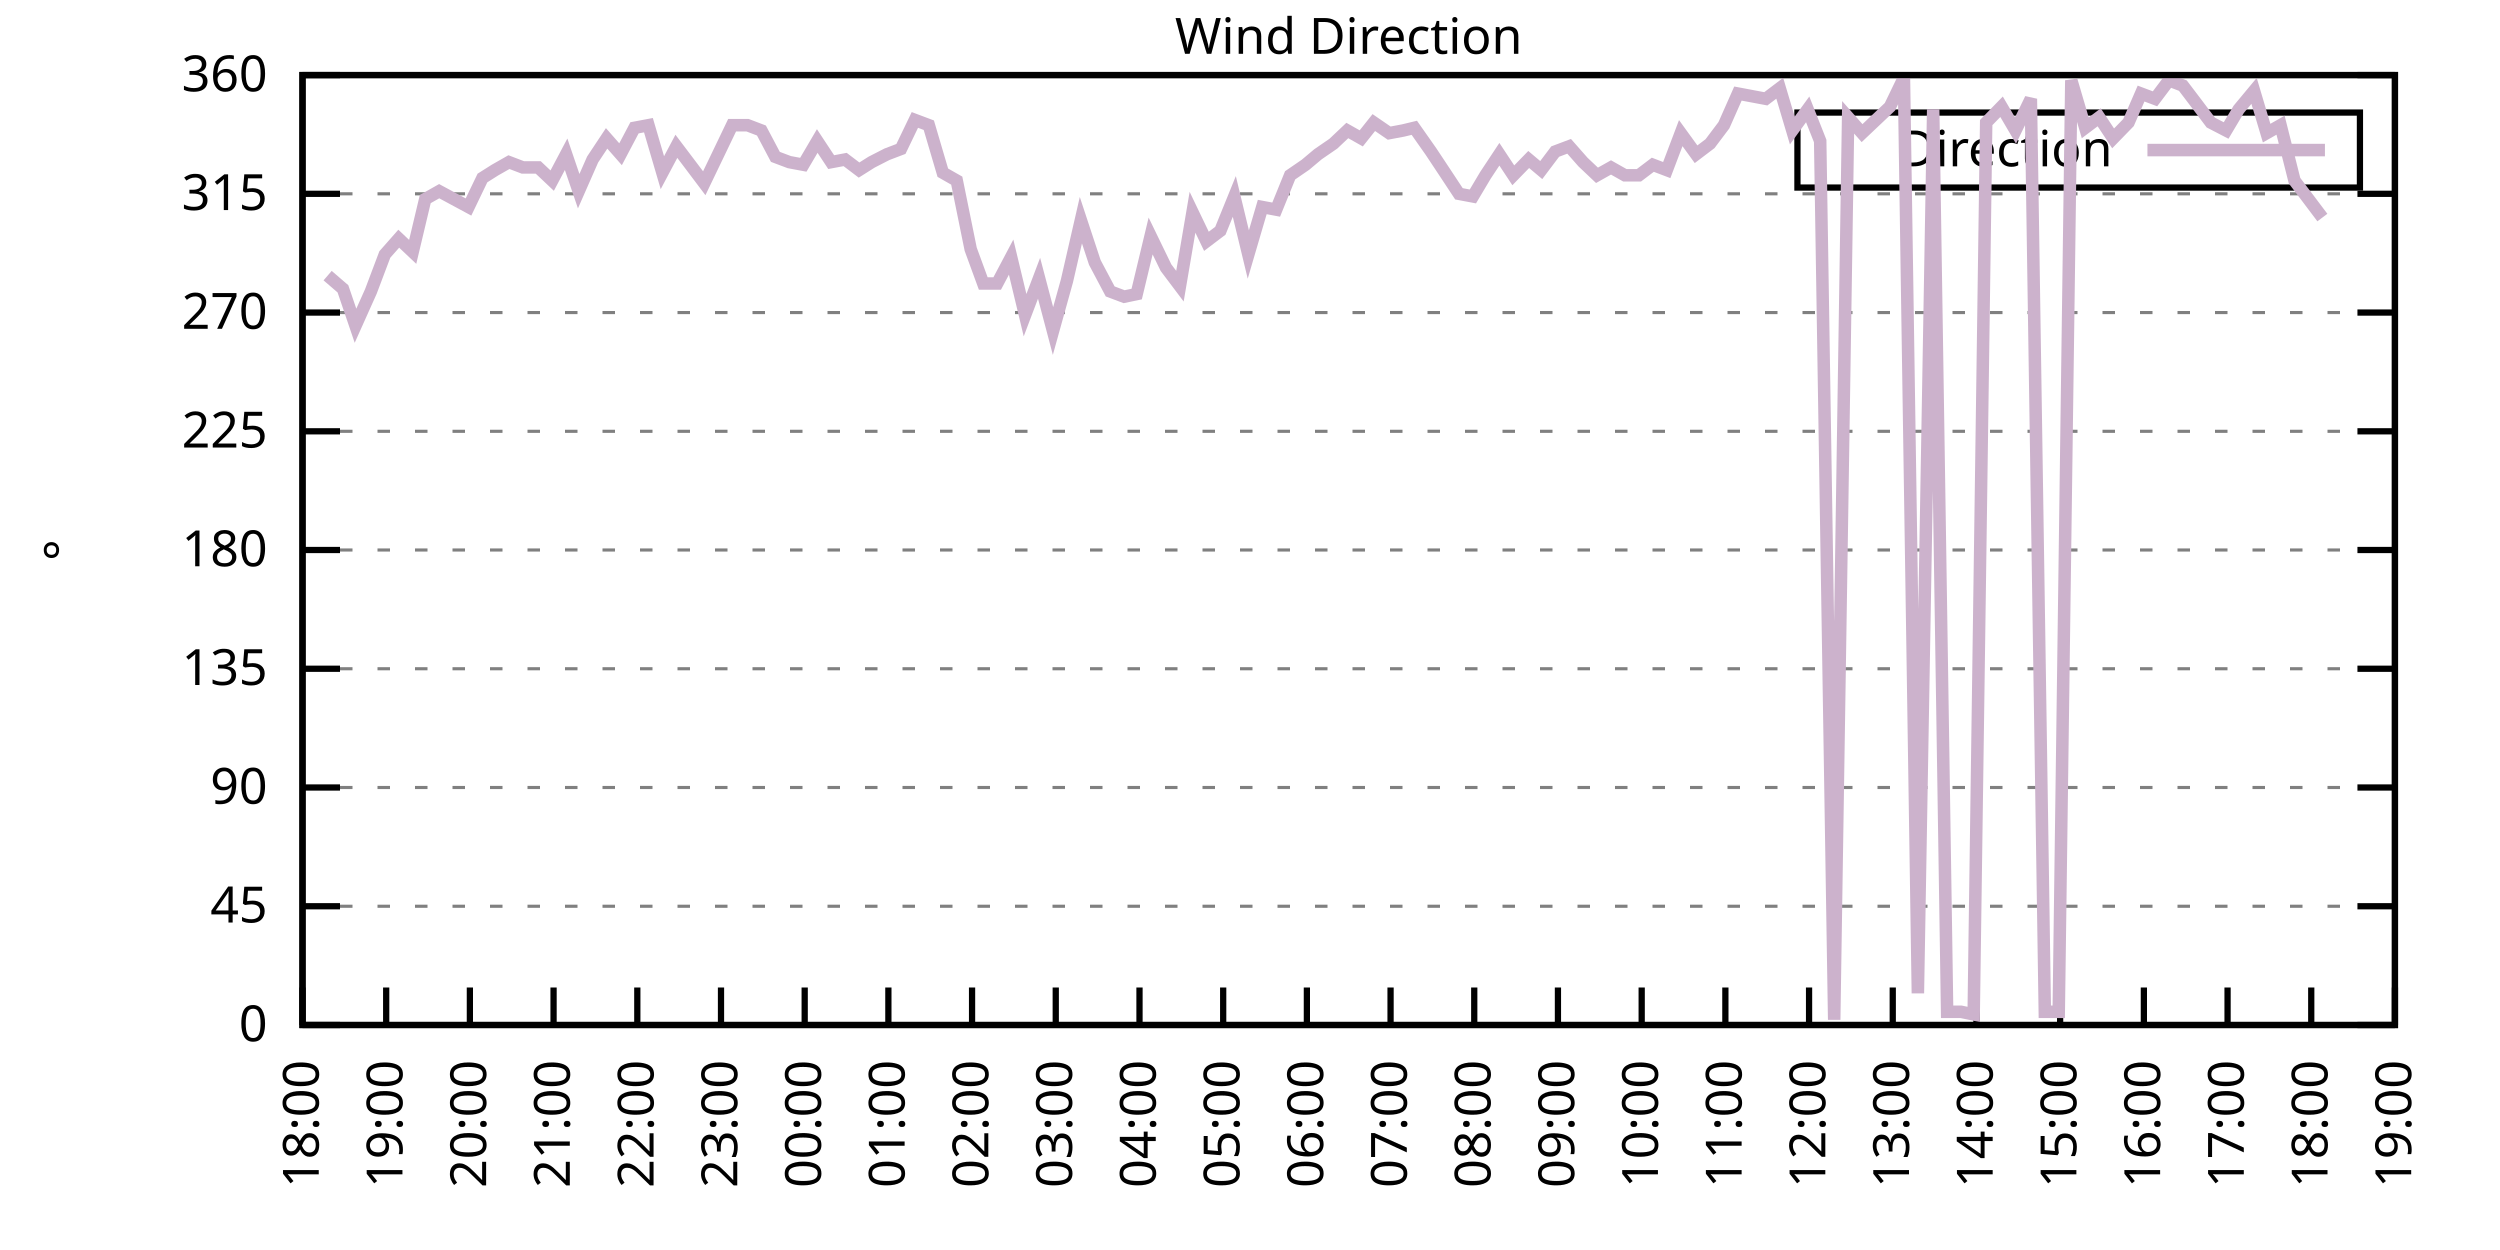
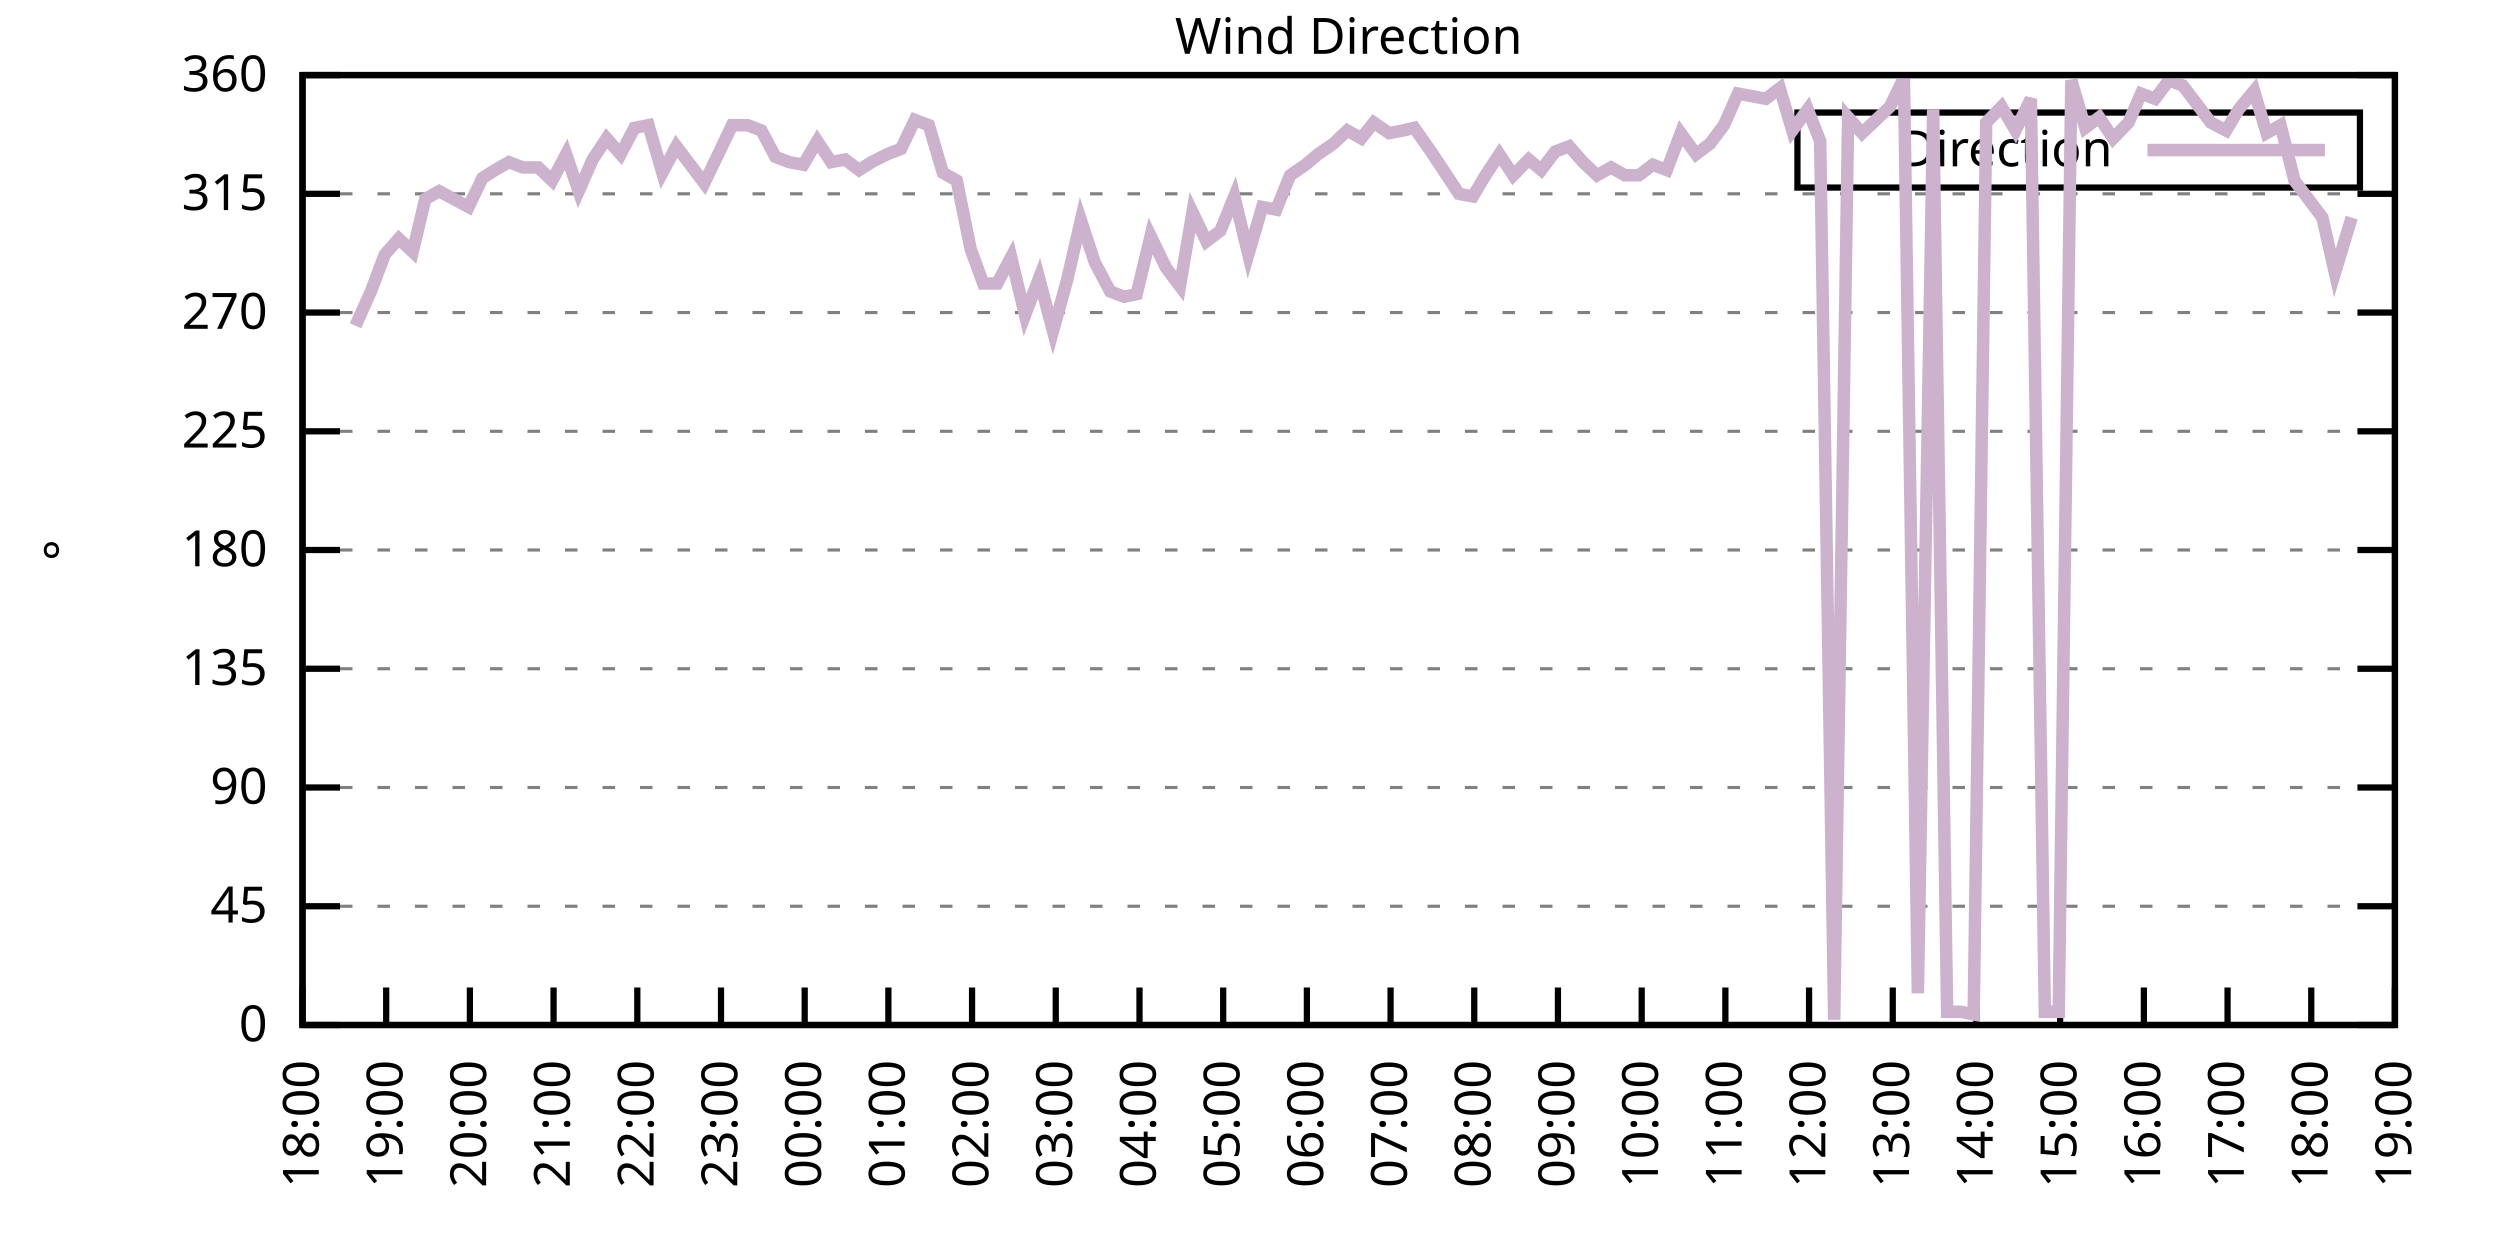
<svg xmlns="http://www.w3.org/2000/svg" xmlns:xlink="http://www.w3.org/1999/xlink" width="400" height="200" viewBox="0 0 400 200">
  <g id="gnuplot_canvas">
    <rect x="0" y="0" width="400" height="200" fill="none" />
    <defs>
      <circle id="gpDot" r="0.5" stroke-width="0.5" stroke="currentColor" />
      <path id="gpPt0" stroke-width="0.333" stroke="currentColor" d="M-1,0 h2 M0,-1 v2" />
      <path id="gpPt1" stroke-width="0.333" stroke="currentColor" d="M-1,-1 L1,1 M1,-1 L-1,1" />
      <path id="gpPt2" stroke-width="0.333" stroke="currentColor" d="M-1,0 L1,0 M0,-1 L0,1 M-1,-1 L1,1 M-1,1 L1,-1" />
      <rect id="gpPt3" stroke-width="0.333" stroke="currentColor" x="-1" y="-1" width="2" height="2" />
      <rect id="gpPt4" stroke-width="0.333" stroke="currentColor" fill="currentColor" x="-1" y="-1" width="2" height="2" />
      <circle id="gpPt5" stroke-width="0.333" stroke="currentColor" cx="0" cy="0" r="1" />
      <use xlink:href="#gpPt5" id="gpPt6" fill="currentColor" stroke="none" />
      <path id="gpPt7" stroke-width="0.333" stroke="currentColor" d="M0,-1.33 L-1.33,0.67 L1.33,0.67 z" />
      <use xlink:href="#gpPt7" id="gpPt8" fill="currentColor" stroke="none" />
      <use xlink:href="#gpPt7" id="gpPt9" stroke="currentColor" transform="rotate(180)" />
      <use xlink:href="#gpPt9" id="gpPt10" fill="currentColor" stroke="none" />
      <use xlink:href="#gpPt3" id="gpPt11" stroke="currentColor" transform="rotate(45)" />
      <use xlink:href="#gpPt11" id="gpPt12" fill="currentColor" stroke="none" />
      <path id="gpPt13" stroke-width="0.333" stroke="currentColor" d="M0,1.330 L1.265,0.411 L0.782,-1.067 L-0.782,-1.076 L-1.265,0.411 z" />
      <use xlink:href="#gpPt13" id="gpPt14" fill="currentColor" stroke="none" />
      <filter id="textbox" filterUnits="objectBoundingBox" x="0" y="0" height="1" width="1">
        <feFlood flood-color="white" flood-opacity="1" result="bgnd" />
        <feComposite in="SourceGraphic" in2="bgnd" operator="atop" />
      </filter>
      <filter id="greybox" filterUnits="objectBoundingBox" x="0" y="0" height="1" width="1">
        <feFlood flood-color="lightgrey" flood-opacity="1" result="grey" />
        <feComposite in="SourceGraphic" in2="grey" operator="atop" />
      </filter>
    </defs>
    <g fill="none" color="white" stroke="currentColor" stroke-width="1.00" stroke-linecap="butt" stroke-linejoin="miter">
</g>
    <g fill="none" color="black" stroke="currentColor" stroke-width="1.00" stroke-linecap="butt" stroke-linejoin="miter">
      <g stroke="none" shape-rendering="crispEdges">
        <polygon fill="rgb(255, 255, 255)" points="48.40,164.00 383.18,164.00 383.18,12.02 48.40,12.02 " />
      </g>
    </g>
    <g fill="none" color="black" stroke="currentColor" stroke-width="1.00" stroke-linecap="butt" stroke-linejoin="miter">
</g>
    <g fill="none" color="black" stroke="black" stroke-width="0.50" stroke-linecap="butt" stroke-linejoin="miter">
</g>
    <g fill="none" color="gray" stroke="currentColor" stroke-width="0.50" stroke-linecap="butt" stroke-linejoin="miter">
      <path stroke="gray" stroke-dasharray="2,4" class="gridline" d="M48.40,164.00 L383.19,164.00  " />
    </g>
    <g fill="none" color="gray" stroke="gray" stroke-width="1.00" stroke-linecap="butt" stroke-linejoin="miter">
</g>
    <g fill="none" color="black" stroke="currentColor" stroke-width="1.00" stroke-linecap="butt" stroke-linejoin="miter">
      <path stroke="black" d="M48.40,164.00 L54.40,164.00 M383.19,164.00 L377.19,164.00  " />
      <g transform="translate(42.80,166.60)" stroke="none" fill="black" font-family="Sans" font-size="8.00" text-anchor="end">
        <text>
          <tspan font-family="Sans"> 0</tspan>
        </text>
      </g>
    </g>
    <g fill="none" color="black" stroke="currentColor" stroke-width="1.00" stroke-linecap="butt" stroke-linejoin="miter">
</g>
    <g fill="none" color="black" stroke="black" stroke-width="0.50" stroke-linecap="butt" stroke-linejoin="miter">
</g>
    <g fill="none" color="gray" stroke="currentColor" stroke-width="0.50" stroke-linecap="butt" stroke-linejoin="miter">
      <path stroke="gray" stroke-dasharray="2,4" class="gridline" d="M48.40,145.00 L383.19,145.00  " />
    </g>
    <g fill="none" color="gray" stroke="gray" stroke-width="1.00" stroke-linecap="butt" stroke-linejoin="miter">
</g>
    <g fill="none" color="black" stroke="currentColor" stroke-width="1.00" stroke-linecap="butt" stroke-linejoin="miter">
      <path stroke="black" d="M48.40,145.00 L54.40,145.00 M383.19,145.00 L377.19,145.00  " />
      <g transform="translate(42.80,147.60)" stroke="none" fill="black" font-family="Sans" font-size="8.00" text-anchor="end">
        <text>
          <tspan font-family="Sans"> 45</tspan>
        </text>
      </g>
    </g>
    <g fill="none" color="black" stroke="currentColor" stroke-width="1.00" stroke-linecap="butt" stroke-linejoin="miter">
</g>
    <g fill="none" color="black" stroke="black" stroke-width="0.50" stroke-linecap="butt" stroke-linejoin="miter">
</g>
    <g fill="none" color="gray" stroke="currentColor" stroke-width="0.50" stroke-linecap="butt" stroke-linejoin="miter">
      <path stroke="gray" stroke-dasharray="2,4" class="gridline" d="M48.40,126.00 L383.19,126.00  " />
    </g>
    <g fill="none" color="gray" stroke="gray" stroke-width="1.00" stroke-linecap="butt" stroke-linejoin="miter">
</g>
    <g fill="none" color="black" stroke="currentColor" stroke-width="1.00" stroke-linecap="butt" stroke-linejoin="miter">
      <path stroke="black" d="M48.40,126.00 L54.40,126.00 M383.19,126.00 L377.19,126.00  " />
      <g transform="translate(42.80,128.60)" stroke="none" fill="black" font-family="Sans" font-size="8.00" text-anchor="end">
        <text>
          <tspan font-family="Sans"> 90</tspan>
        </text>
      </g>
    </g>
    <g fill="none" color="black" stroke="currentColor" stroke-width="1.00" stroke-linecap="butt" stroke-linejoin="miter">
</g>
    <g fill="none" color="black" stroke="black" stroke-width="0.50" stroke-linecap="butt" stroke-linejoin="miter">
</g>
    <g fill="none" color="gray" stroke="currentColor" stroke-width="0.50" stroke-linecap="butt" stroke-linejoin="miter">
      <path stroke="gray" stroke-dasharray="2,4" class="gridline" d="M48.40,107.00 L383.19,107.00  " />
    </g>
    <g fill="none" color="gray" stroke="gray" stroke-width="1.00" stroke-linecap="butt" stroke-linejoin="miter">
</g>
    <g fill="none" color="black" stroke="currentColor" stroke-width="1.00" stroke-linecap="butt" stroke-linejoin="miter">
      <path stroke="black" d="M48.40,107.00 L54.40,107.00 M383.19,107.00 L377.19,107.00  " />
      <g transform="translate(42.80,109.60)" stroke="none" fill="black" font-family="Sans" font-size="8.00" text-anchor="end">
        <text>
          <tspan font-family="Sans"> 135</tspan>
        </text>
      </g>
    </g>
    <g fill="none" color="black" stroke="currentColor" stroke-width="1.00" stroke-linecap="butt" stroke-linejoin="miter">
</g>
    <g fill="none" color="black" stroke="black" stroke-width="0.50" stroke-linecap="butt" stroke-linejoin="miter">
</g>
    <g fill="none" color="gray" stroke="currentColor" stroke-width="0.50" stroke-linecap="butt" stroke-linejoin="miter">
      <path stroke="gray" stroke-dasharray="2,4" class="gridline" d="M48.40,88.00 L383.19,88.00  " />
    </g>
    <g fill="none" color="gray" stroke="gray" stroke-width="1.00" stroke-linecap="butt" stroke-linejoin="miter">
</g>
    <g fill="none" color="black" stroke="currentColor" stroke-width="1.00" stroke-linecap="butt" stroke-linejoin="miter">
      <path stroke="black" d="M48.40,88.00 L54.40,88.00 M383.19,88.00 L377.19,88.00  " />
      <g transform="translate(42.80,90.60)" stroke="none" fill="black" font-family="Sans" font-size="8.00" text-anchor="end">
        <text>
          <tspan font-family="Sans"> 180</tspan>
        </text>
      </g>
    </g>
    <g fill="none" color="black" stroke="currentColor" stroke-width="1.00" stroke-linecap="butt" stroke-linejoin="miter">
</g>
    <g fill="none" color="black" stroke="black" stroke-width="0.50" stroke-linecap="butt" stroke-linejoin="miter">
</g>
    <g fill="none" color="gray" stroke="currentColor" stroke-width="0.50" stroke-linecap="butt" stroke-linejoin="miter">
      <path stroke="gray" stroke-dasharray="2,4" class="gridline" d="M48.40,69.01 L383.19,69.01  " />
    </g>
    <g fill="none" color="gray" stroke="gray" stroke-width="1.00" stroke-linecap="butt" stroke-linejoin="miter">
</g>
    <g fill="none" color="black" stroke="currentColor" stroke-width="1.00" stroke-linecap="butt" stroke-linejoin="miter">
      <path stroke="black" d="M48.40,69.01 L54.40,69.01 M383.19,69.01 L377.19,69.01  " />
      <g transform="translate(42.80,71.61)" stroke="none" fill="black" font-family="Sans" font-size="8.00" text-anchor="end">
        <text>
          <tspan font-family="Sans"> 225</tspan>
        </text>
      </g>
    </g>
    <g fill="none" color="black" stroke="currentColor" stroke-width="1.00" stroke-linecap="butt" stroke-linejoin="miter">
</g>
    <g fill="none" color="black" stroke="black" stroke-width="0.50" stroke-linecap="butt" stroke-linejoin="miter">
</g>
    <g fill="none" color="gray" stroke="currentColor" stroke-width="0.50" stroke-linecap="butt" stroke-linejoin="miter">
      <path stroke="gray" stroke-dasharray="2,4" class="gridline" d="M48.40,50.01 L383.19,50.01  " />
    </g>
    <g fill="none" color="gray" stroke="gray" stroke-width="1.00" stroke-linecap="butt" stroke-linejoin="miter">
</g>
    <g fill="none" color="black" stroke="currentColor" stroke-width="1.00" stroke-linecap="butt" stroke-linejoin="miter">
      <path stroke="black" d="M48.40,50.01 L54.40,50.01 M383.19,50.01 L377.19,50.01  " />
      <g transform="translate(42.80,52.61)" stroke="none" fill="black" font-family="Sans" font-size="8.00" text-anchor="end">
        <text>
          <tspan font-family="Sans"> 270</tspan>
        </text>
      </g>
    </g>
    <g fill="none" color="black" stroke="currentColor" stroke-width="1.00" stroke-linecap="butt" stroke-linejoin="miter">
</g>
    <g fill="none" color="black" stroke="black" stroke-width="0.50" stroke-linecap="butt" stroke-linejoin="miter">
</g>
    <g fill="none" color="gray" stroke="currentColor" stroke-width="0.50" stroke-linecap="butt" stroke-linejoin="miter">
      <path stroke="gray" stroke-dasharray="2,4" class="gridline" d="M48.40,31.01 L383.19,31.01  " />
    </g>
    <g fill="none" color="gray" stroke="gray" stroke-width="1.00" stroke-linecap="butt" stroke-linejoin="miter">
</g>
    <g fill="none" color="black" stroke="currentColor" stroke-width="1.00" stroke-linecap="butt" stroke-linejoin="miter">
      <path stroke="black" d="M48.40,31.01 L54.40,31.01 M383.19,31.01 L377.19,31.01  " />
      <g transform="translate(42.80,33.61)" stroke="none" fill="black" font-family="Sans" font-size="8.00" text-anchor="end">
        <text>
          <tspan font-family="Sans"> 315</tspan>
        </text>
      </g>
    </g>
    <g fill="none" color="black" stroke="currentColor" stroke-width="1.00" stroke-linecap="butt" stroke-linejoin="miter">
</g>
    <g fill="none" color="black" stroke="black" stroke-width="0.50" stroke-linecap="butt" stroke-linejoin="miter">
</g>
    <g fill="none" color="gray" stroke="currentColor" stroke-width="0.50" stroke-linecap="butt" stroke-linejoin="miter">
      <path stroke="gray" stroke-dasharray="2,4" class="gridline" d="M48.40,12.01 L383.19,12.01  " />
    </g>
    <g fill="none" color="gray" stroke="gray" stroke-width="1.00" stroke-linecap="butt" stroke-linejoin="miter">
</g>
    <g fill="none" color="black" stroke="currentColor" stroke-width="1.00" stroke-linecap="butt" stroke-linejoin="miter">
      <path stroke="black" d="M48.40,12.01 L54.40,12.01 M383.19,12.01 L377.19,12.01  " />
      <g transform="translate(42.80,14.61)" stroke="none" fill="black" font-family="Sans" font-size="8.00" text-anchor="end">
        <text>
          <tspan font-family="Sans"> 360</tspan>
        </text>
      </g>
    </g>
    <g fill="none" color="black" stroke="currentColor" stroke-width="1.00" stroke-linecap="butt" stroke-linejoin="miter">
      <path stroke="black" d="M48.40,164.00 L48.40,158.00  " />
      <g transform="translate(51.00,169.60) rotate(270.00)" stroke="none" fill="black" font-family="Sans" font-size="8.00" text-anchor="end">
        <text>
          <tspan font-family="Sans">18:00</tspan>
        </text>
      </g>
    </g>
    <g fill="none" color="black" stroke="currentColor" stroke-width="1.00" stroke-linecap="butt" stroke-linejoin="miter">
      <path stroke="black" d="M61.79,164.00 L61.79,158.00  " />
      <g transform="translate(64.39,169.60) rotate(270.00)" stroke="none" fill="black" font-family="Sans" font-size="8.00" text-anchor="end">
        <text>
          <tspan font-family="Sans">19:00</tspan>
        </text>
      </g>
    </g>
    <g fill="none" color="black" stroke="currentColor" stroke-width="1.00" stroke-linecap="butt" stroke-linejoin="miter">
      <path stroke="black" d="M75.18,164.00 L75.18,158.00  " />
      <g transform="translate(77.78,169.60) rotate(270.00)" stroke="none" fill="black" font-family="Sans" font-size="8.00" text-anchor="end">
        <text>
          <tspan font-family="Sans">20:00</tspan>
        </text>
      </g>
    </g>
    <g fill="none" color="black" stroke="currentColor" stroke-width="1.00" stroke-linecap="butt" stroke-linejoin="miter">
      <path stroke="black" d="M88.57,164.00 L88.57,158.00  " />
      <g transform="translate(91.17,169.60) rotate(270.00)" stroke="none" fill="black" font-family="Sans" font-size="8.00" text-anchor="end">
        <text>
          <tspan font-family="Sans">21:00</tspan>
        </text>
      </g>
    </g>
    <g fill="none" color="black" stroke="currentColor" stroke-width="1.00" stroke-linecap="butt" stroke-linejoin="miter">
      <path stroke="black" d="M101.97,164.00 L101.97,158.00  " />
      <g transform="translate(104.57,169.60) rotate(270.00)" stroke="none" fill="black" font-family="Sans" font-size="8.00" text-anchor="end">
        <text>
          <tspan font-family="Sans">22:00</tspan>
        </text>
      </g>
    </g>
    <g fill="none" color="black" stroke="currentColor" stroke-width="1.00" stroke-linecap="butt" stroke-linejoin="miter">
      <path stroke="black" d="M115.36,164.00 L115.36,158.00  " />
      <g transform="translate(117.96,169.60) rotate(270.00)" stroke="none" fill="black" font-family="Sans" font-size="8.00" text-anchor="end">
        <text>
          <tspan font-family="Sans">23:00</tspan>
        </text>
      </g>
    </g>
    <g fill="none" color="black" stroke="currentColor" stroke-width="1.00" stroke-linecap="butt" stroke-linejoin="miter">
      <path stroke="black" d="M128.75,164.00 L128.75,158.00  " />
      <g transform="translate(131.35,169.60) rotate(270.00)" stroke="none" fill="black" font-family="Sans" font-size="8.00" text-anchor="end">
        <text>
          <tspan font-family="Sans">00:00</tspan>
        </text>
      </g>
    </g>
    <g fill="none" color="black" stroke="currentColor" stroke-width="1.00" stroke-linecap="butt" stroke-linejoin="miter">
      <path stroke="black" d="M142.14,164.00 L142.14,158.00  " />
      <g transform="translate(144.74,169.60) rotate(270.00)" stroke="none" fill="black" font-family="Sans" font-size="8.00" text-anchor="end">
        <text>
          <tspan font-family="Sans">01:00</tspan>
        </text>
      </g>
    </g>
    <g fill="none" color="black" stroke="currentColor" stroke-width="1.00" stroke-linecap="butt" stroke-linejoin="miter">
      <path stroke="black" d="M155.53,164.00 L155.53,158.00  " />
      <g transform="translate(158.13,169.60) rotate(270.00)" stroke="none" fill="black" font-family="Sans" font-size="8.00" text-anchor="end">
        <text>
          <tspan font-family="Sans">02:00</tspan>
        </text>
      </g>
    </g>
    <g fill="none" color="black" stroke="currentColor" stroke-width="1.00" stroke-linecap="butt" stroke-linejoin="miter">
      <path stroke="black" d="M168.92,164.00 L168.92,158.00  " />
      <g transform="translate(171.52,169.60) rotate(270.00)" stroke="none" fill="black" font-family="Sans" font-size="8.00" text-anchor="end">
        <text>
          <tspan font-family="Sans">03:00</tspan>
        </text>
      </g>
    </g>
    <g fill="none" color="black" stroke="currentColor" stroke-width="1.00" stroke-linecap="butt" stroke-linejoin="miter">
      <path stroke="black" d="M182.32,164.00 L182.32,158.00  " />
      <g transform="translate(184.92,169.60) rotate(270.00)" stroke="none" fill="black" font-family="Sans" font-size="8.00" text-anchor="end">
        <text>
          <tspan font-family="Sans">04:00</tspan>
        </text>
      </g>
    </g>
    <g fill="none" color="black" stroke="currentColor" stroke-width="1.00" stroke-linecap="butt" stroke-linejoin="miter">
      <path stroke="black" d="M195.71,164.00 L195.71,158.00  " />
      <g transform="translate(198.31,169.60) rotate(270.00)" stroke="none" fill="black" font-family="Sans" font-size="8.00" text-anchor="end">
        <text>
          <tspan font-family="Sans">05:00</tspan>
        </text>
      </g>
    </g>
    <g fill="none" color="black" stroke="currentColor" stroke-width="1.00" stroke-linecap="butt" stroke-linejoin="miter">
      <path stroke="black" d="M209.10,164.00 L209.10,158.00  " />
      <g transform="translate(211.70,169.60) rotate(270.00)" stroke="none" fill="black" font-family="Sans" font-size="8.00" text-anchor="end">
        <text>
          <tspan font-family="Sans">06:00</tspan>
        </text>
      </g>
    </g>
    <g fill="none" color="black" stroke="currentColor" stroke-width="1.00" stroke-linecap="butt" stroke-linejoin="miter">
      <path stroke="black" d="M222.49,164.00 L222.49,158.00  " />
      <g transform="translate(225.09,169.60) rotate(270.00)" stroke="none" fill="black" font-family="Sans" font-size="8.00" text-anchor="end">
        <text>
          <tspan font-family="Sans">07:00</tspan>
        </text>
      </g>
    </g>
    <g fill="none" color="black" stroke="currentColor" stroke-width="1.00" stroke-linecap="butt" stroke-linejoin="miter">
      <path stroke="black" d="M235.88,164.00 L235.88,158.00  " />
      <g transform="translate(238.48,169.60) rotate(270.00)" stroke="none" fill="black" font-family="Sans" font-size="8.00" text-anchor="end">
        <text>
          <tspan font-family="Sans">08:00</tspan>
        </text>
      </g>
    </g>
    <g fill="none" color="black" stroke="currentColor" stroke-width="1.00" stroke-linecap="butt" stroke-linejoin="miter">
      <path stroke="black" d="M249.27,164.00 L249.27,158.00  " />
      <g transform="translate(251.87,169.60) rotate(270.00)" stroke="none" fill="black" font-family="Sans" font-size="8.00" text-anchor="end">
        <text>
          <tspan font-family="Sans">09:00</tspan>
        </text>
      </g>
    </g>
    <g fill="none" color="black" stroke="currentColor" stroke-width="1.00" stroke-linecap="butt" stroke-linejoin="miter">
      <path stroke="black" d="M262.67,164.00 L262.67,158.00  " />
      <g transform="translate(265.27,169.60) rotate(270.00)" stroke="none" fill="black" font-family="Sans" font-size="8.00" text-anchor="end">
        <text>
          <tspan font-family="Sans">10:00</tspan>
        </text>
      </g>
    </g>
    <g fill="none" color="black" stroke="currentColor" stroke-width="1.00" stroke-linecap="butt" stroke-linejoin="miter">
      <path stroke="black" d="M276.06,164.00 L276.06,158.00  " />
      <g transform="translate(278.66,169.60) rotate(270.00)" stroke="none" fill="black" font-family="Sans" font-size="8.00" text-anchor="end">
        <text>
          <tspan font-family="Sans">11:00</tspan>
        </text>
      </g>
    </g>
    <g fill="none" color="black" stroke="currentColor" stroke-width="1.00" stroke-linecap="butt" stroke-linejoin="miter">
      <path stroke="black" d="M289.45,164.00 L289.45,158.00  " />
      <g transform="translate(292.05,169.60) rotate(270.00)" stroke="none" fill="black" font-family="Sans" font-size="8.00" text-anchor="end">
        <text>
          <tspan font-family="Sans">12:00</tspan>
        </text>
      </g>
    </g>
    <g fill="none" color="black" stroke="currentColor" stroke-width="1.00" stroke-linecap="butt" stroke-linejoin="miter">
      <path stroke="black" d="M302.84,164.00 L302.84,158.00  " />
      <g transform="translate(305.44,169.60) rotate(270.00)" stroke="none" fill="black" font-family="Sans" font-size="8.00" text-anchor="end">
        <text>
          <tspan font-family="Sans">13:00</tspan>
        </text>
      </g>
    </g>
    <g fill="none" color="black" stroke="currentColor" stroke-width="1.00" stroke-linecap="butt" stroke-linejoin="miter">
      <path stroke="black" d="M316.23,164.00 L316.23,158.00  " />
      <g transform="translate(318.83,169.60) rotate(270.00)" stroke="none" fill="black" font-family="Sans" font-size="8.00" text-anchor="end">
        <text>
          <tspan font-family="Sans">14:00</tspan>
        </text>
      </g>
    </g>
    <g fill="none" color="black" stroke="currentColor" stroke-width="1.00" stroke-linecap="butt" stroke-linejoin="miter">
      <path stroke="black" d="M329.62,164.00 L329.62,158.00  " />
      <g transform="translate(332.22,169.60) rotate(270.00)" stroke="none" fill="black" font-family="Sans" font-size="8.00" text-anchor="end">
        <text>
          <tspan font-family="Sans">15:00</tspan>
        </text>
      </g>
    </g>
    <g fill="none" color="black" stroke="currentColor" stroke-width="1.00" stroke-linecap="butt" stroke-linejoin="miter">
      <path stroke="black" d="M343.02,164.00 L343.02,158.00  " />
      <g transform="translate(345.62,169.60) rotate(270.00)" stroke="none" fill="black" font-family="Sans" font-size="8.00" text-anchor="end">
        <text>
          <tspan font-family="Sans">16:00</tspan>
        </text>
      </g>
    </g>
    <g fill="none" color="black" stroke="currentColor" stroke-width="1.00" stroke-linecap="butt" stroke-linejoin="miter">
      <path stroke="black" d="M356.41,164.00 L356.41,158.00  " />
      <g transform="translate(359.01,169.60) rotate(270.00)" stroke="none" fill="black" font-family="Sans" font-size="8.00" text-anchor="end">
        <text>
          <tspan font-family="Sans">17:00</tspan>
        </text>
      </g>
    </g>
    <g fill="none" color="black" stroke="currentColor" stroke-width="1.00" stroke-linecap="butt" stroke-linejoin="miter">
      <path stroke="black" d="M369.80,164.00 L369.80,158.00  " />
      <g transform="translate(372.40,169.60) rotate(270.00)" stroke="none" fill="black" font-family="Sans" font-size="8.00" text-anchor="end">
        <text>
          <tspan font-family="Sans">18:00</tspan>
        </text>
      </g>
    </g>
    <g fill="none" color="black" stroke="currentColor" stroke-width="1.00" stroke-linecap="butt" stroke-linejoin="miter">
      <path stroke="black" d="M383.19,164.00 L383.19,158.00  " />
      <g transform="translate(385.79,169.60) rotate(270.00)" stroke="none" fill="black" font-family="Sans" font-size="8.00" text-anchor="end">
        <text>
          <tspan font-family="Sans">19:00</tspan>
        </text>
      </g>
    </g>
    <g fill="none" color="black" stroke="currentColor" stroke-width="1.00" stroke-linecap="butt" stroke-linejoin="miter">
</g>
    <g fill="none" color="black" stroke="currentColor" stroke-width="1.00" stroke-linecap="butt" stroke-linejoin="miter">
      <path stroke="black" d="M48.40,12.01 L48.40,164.00 L383.19,164.00 L383.19,12.01 L48.40,12.01 Z  " />
    </g>
    <g fill="none" color="black" stroke="currentColor" stroke-width="1.00" stroke-linecap="butt" stroke-linejoin="miter">
</g>
    <g fill="none" color="black" stroke="currentColor" stroke-width="1.00" stroke-linecap="butt" stroke-linejoin="miter">
      <path stroke="black" d="M287.59,30.01 L287.59,18.01 L377.59,18.01 L377.59,30.01 L287.59,30.01 Z  " />
    </g>
    <g id="Wind_direction_plot_1">
      <g fill="none" color="white" stroke="black" stroke-width="2.00" stroke-linecap="butt" stroke-linejoin="miter">
</g>
      <g fill="none" color="black" stroke="currentColor" stroke-width="2.00" stroke-linecap="butt" stroke-linejoin="miter">
        <g transform="translate(337.99,26.61)" stroke="none" fill="black" font-family="Sans" font-size="8.00" text-anchor="end">
          <text>
            <tspan font-family="Sans">Direction</tspan>
          </text>
        </g>
      </g>
      <g fill="none" color="black" stroke="currentColor" stroke-width="2.00" stroke-linecap="butt" stroke-linejoin="miter">
-         <path stroke="rgb(204, 178, 204)" d="M343.59,24.01 L371.99,24.01 M52.42,44.10 L54.87,46.21 L56.88,52.12 L59.34,46.63 L61.57,40.72 L63.80,38.19   L66.03,40.30 L68.04,31.85 L70.27,30.59 L74.96,33.12 L77.19,28.48 L79.20,27.21 L81.43,25.94 L83.66,26.79   L86.12,26.79 L88.35,28.90 L90.58,24.68 L92.59,30.59 L94.82,25.52 L97.06,22.14 L99.29,24.68 L101.52,20.45   L103.75,20.03 L105.98,27.63 L108.22,23.41 L110.45,26.36 L112.68,29.32 L114.91,24.68 L117.14,20.03 L119.60,20.03   L121.83,20.88 L124.06,25.10 L126.29,25.94 L128.53,26.36 L130.76,22.56 L132.99,25.94 L135.22,25.52 L137.45,27.21   L139.46,25.94 L141.92,24.68 L144.15,23.83 L146.38,19.19 L148.61,20.03 L150.85,27.63 L153.08,28.90 L155.31,39.87   L157.32,45.36 L159.55,45.36 L161.78,41.14 L164.01,50.43 L166.25,44.52 L168.48,52.96 L170.71,44.94 L172.94,35.23   L175.17,41.99 L177.63,46.63 L179.86,47.47 L181.87,47.05 L184.10,37.76 L186.56,42.83 L188.79,45.79 L190.80,33.96   L193.03,38.61 L195.26,36.92 L197.49,31.43 L199.73,40.72 L201.96,33.12 L204.19,33.54 L206.42,28.05 L208.88,26.36   L210.88,24.68 L213.34,22.99 L215.57,20.88 L217.80,22.14 L219.81,19.61 L222.27,21.30 L224.50,20.88 L226.29,20.45   L228.96,24.25 L231.20,27.63 L233.43,31.01 L235.66,31.43 L237.67,28.05 L239.90,24.68 L242.13,28.05 L244.59,25.52   L246.60,27.21 L248.83,24.25 L251.06,23.41 L253.29,25.94 L255.52,28.05 L257.76,26.79 L259.99,28.05 L262.22,28.05   L264.45,26.36 L266.68,27.21 L268.92,21.30 L271.37,24.68 L273.60,22.99 L275.83,20.03 L278.07,14.97 L280.30,15.39   L282.53,15.81 L284.76,14.12 L286.77,20.88 L289.23,17.50 L291.23,22.56 L293.47,163.16 L295.70,18.77 L297.93,21.30   L302.39,17.08 L304.63,12.43 L306.86,158.93 L309.31,17.50 L311.54,161.89 L313.78,161.89 L315.79,162.31 L317.79,19.61   L320.25,17.08 L322.48,20.88 L324.94,15.81 L327.17,161.89 L329.40,161.89 L331.41,12.85 L333.64,20.45 L335.87,18.77   L338.10,22.14 L340.56,19.61 L342.57,14.97 L344.80,15.81 L347.03,12.85 L349.26,13.70 L351.50,16.65 L353.73,19.61   L356.18,20.88 L358.19,17.50 L360.65,14.54 L362.66,21.30 L364.89,20.03 L367.12,28.90 L369.35,31.85 L371.58,34.81    " />
+         <path stroke="rgb(204, 178, 204)" d="M343.59,24.01 L371.99,24.01 M56.88,52.12 L59.34,46.63 L61.57,40.72 L63.80,38.19 L66.03,40.30 L68.04,31.85   L70.27,30.59 L74.96,33.12 L77.19,28.48 L79.20,27.21 L81.43,25.94 L83.66,26.79 L86.12,26.79 L88.35,28.90   L90.58,24.68 L92.59,30.59 L94.82,25.52 L97.06,22.14 L99.29,24.68 L101.52,20.45 L103.75,20.03 L105.98,27.63   L108.22,23.41 L110.45,26.36 L112.68,29.32 L114.91,24.68 L117.14,20.03 L119.60,20.03 L121.83,20.88 L124.06,25.10   L126.29,25.94 L128.53,26.36 L130.76,22.56 L132.99,25.94 L135.22,25.52 L137.45,27.21 L139.46,25.94 L141.92,24.68   L144.15,23.83 L146.38,19.19 L148.61,20.03 L150.85,27.63 L153.08,28.90 L155.31,39.87 L157.32,45.36 L159.55,45.36   L161.78,41.14 L164.01,50.43 L166.25,44.52 L168.48,52.96 L170.71,44.94 L172.94,35.23 L175.17,41.99 L177.63,46.63   L179.86,47.47 L181.87,47.05 L184.10,37.76 L186.56,42.83 L188.79,45.79 L190.80,33.96 L193.03,38.61 L195.26,36.92   L197.49,31.43 L199.73,40.72 L201.96,33.12 L204.19,33.54 L206.42,28.05 L208.88,26.36 L210.88,24.68 L213.34,22.99   L215.57,20.88 L217.80,22.14 L219.81,19.61 L222.27,21.30 L224.50,20.88 L226.29,20.45 L228.96,24.25 L231.20,27.63   L233.43,31.01 L235.66,31.43 L237.67,28.05 L239.90,24.68 L242.13,28.05 L244.59,25.52 L246.60,27.21 L248.83,24.25   L251.06,23.41 L253.29,25.94 L255.52,28.05 L257.76,26.79 L259.99,28.05 L262.22,28.05 L264.45,26.36 L266.68,27.21   L268.92,21.30 L271.37,24.68 L273.60,22.99 L275.83,20.03 L278.07,14.97 L280.30,15.39 L282.53,15.81 L284.76,14.12   L286.77,20.88 L289.23,17.50 L291.23,22.56 L293.47,163.16 L295.70,18.77 L297.93,21.30 L302.39,17.08 L304.63,12.43   L306.86,158.93 L309.31,17.50 L311.54,161.89 L313.78,161.89 L315.79,162.31 L317.79,19.61 L320.25,17.08 L322.48,20.88   L324.94,15.81 L327.17,161.89 L329.40,161.89 L331.41,12.85 L333.64,20.45 L335.87,18.77 L338.10,22.14 L340.56,19.61   L342.57,14.97 L344.80,15.81 L347.03,12.85 L349.26,13.70 L351.50,16.65 L353.73,19.61 L356.18,20.88 L358.19,17.50   L360.65,14.54 L362.66,21.30 L364.89,20.03 L367.12,28.90 L369.35,31.85 L371.58,34.81 L373.59,43.67 L376.27,34.81    " />
      </g>
    </g>
    <g fill="none" color="black" stroke="currentColor" stroke-width="2.00" stroke-linecap="butt" stroke-linejoin="miter">
</g>
    <g fill="none" color="black" stroke="black" stroke-width="1.00" stroke-linecap="butt" stroke-linejoin="miter">
</g>
    <g fill="none" color="black" stroke="currentColor" stroke-width="1.00" stroke-linecap="butt" stroke-linejoin="miter">
      <path stroke="black" d="M48.40,12.01 L48.40,164.00 L383.19,164.00 L383.19,12.01 L48.40,12.01 Z  " />
      <g transform="translate(12.80,88.01) rotate(270.00)" stroke="none" fill="black" font-family="Sans" font-size="8.00" text-anchor="middle">
        <text>
          <tspan font-family="Sans">°</tspan>
        </text>
      </g>
    </g>
    <g fill="none" color="black" stroke="currentColor" stroke-width="1.00" stroke-linecap="butt" stroke-linejoin="miter">
</g>
    <g fill="none" color="black" stroke="currentColor" stroke-width="1.00" stroke-linecap="butt" stroke-linejoin="miter">
      <g transform="translate(215.79,8.61)" stroke="none" fill="black" font-family="Sans" font-size="8.00" text-anchor="middle">
        <text>
          <tspan font-family="Sans">Wind Direction</tspan>
        </text>
      </g>
    </g>
    <g fill="none" color="black" stroke="currentColor" stroke-width="1.00" stroke-linecap="butt" stroke-linejoin="miter">
</g>
  </g>
</svg>
